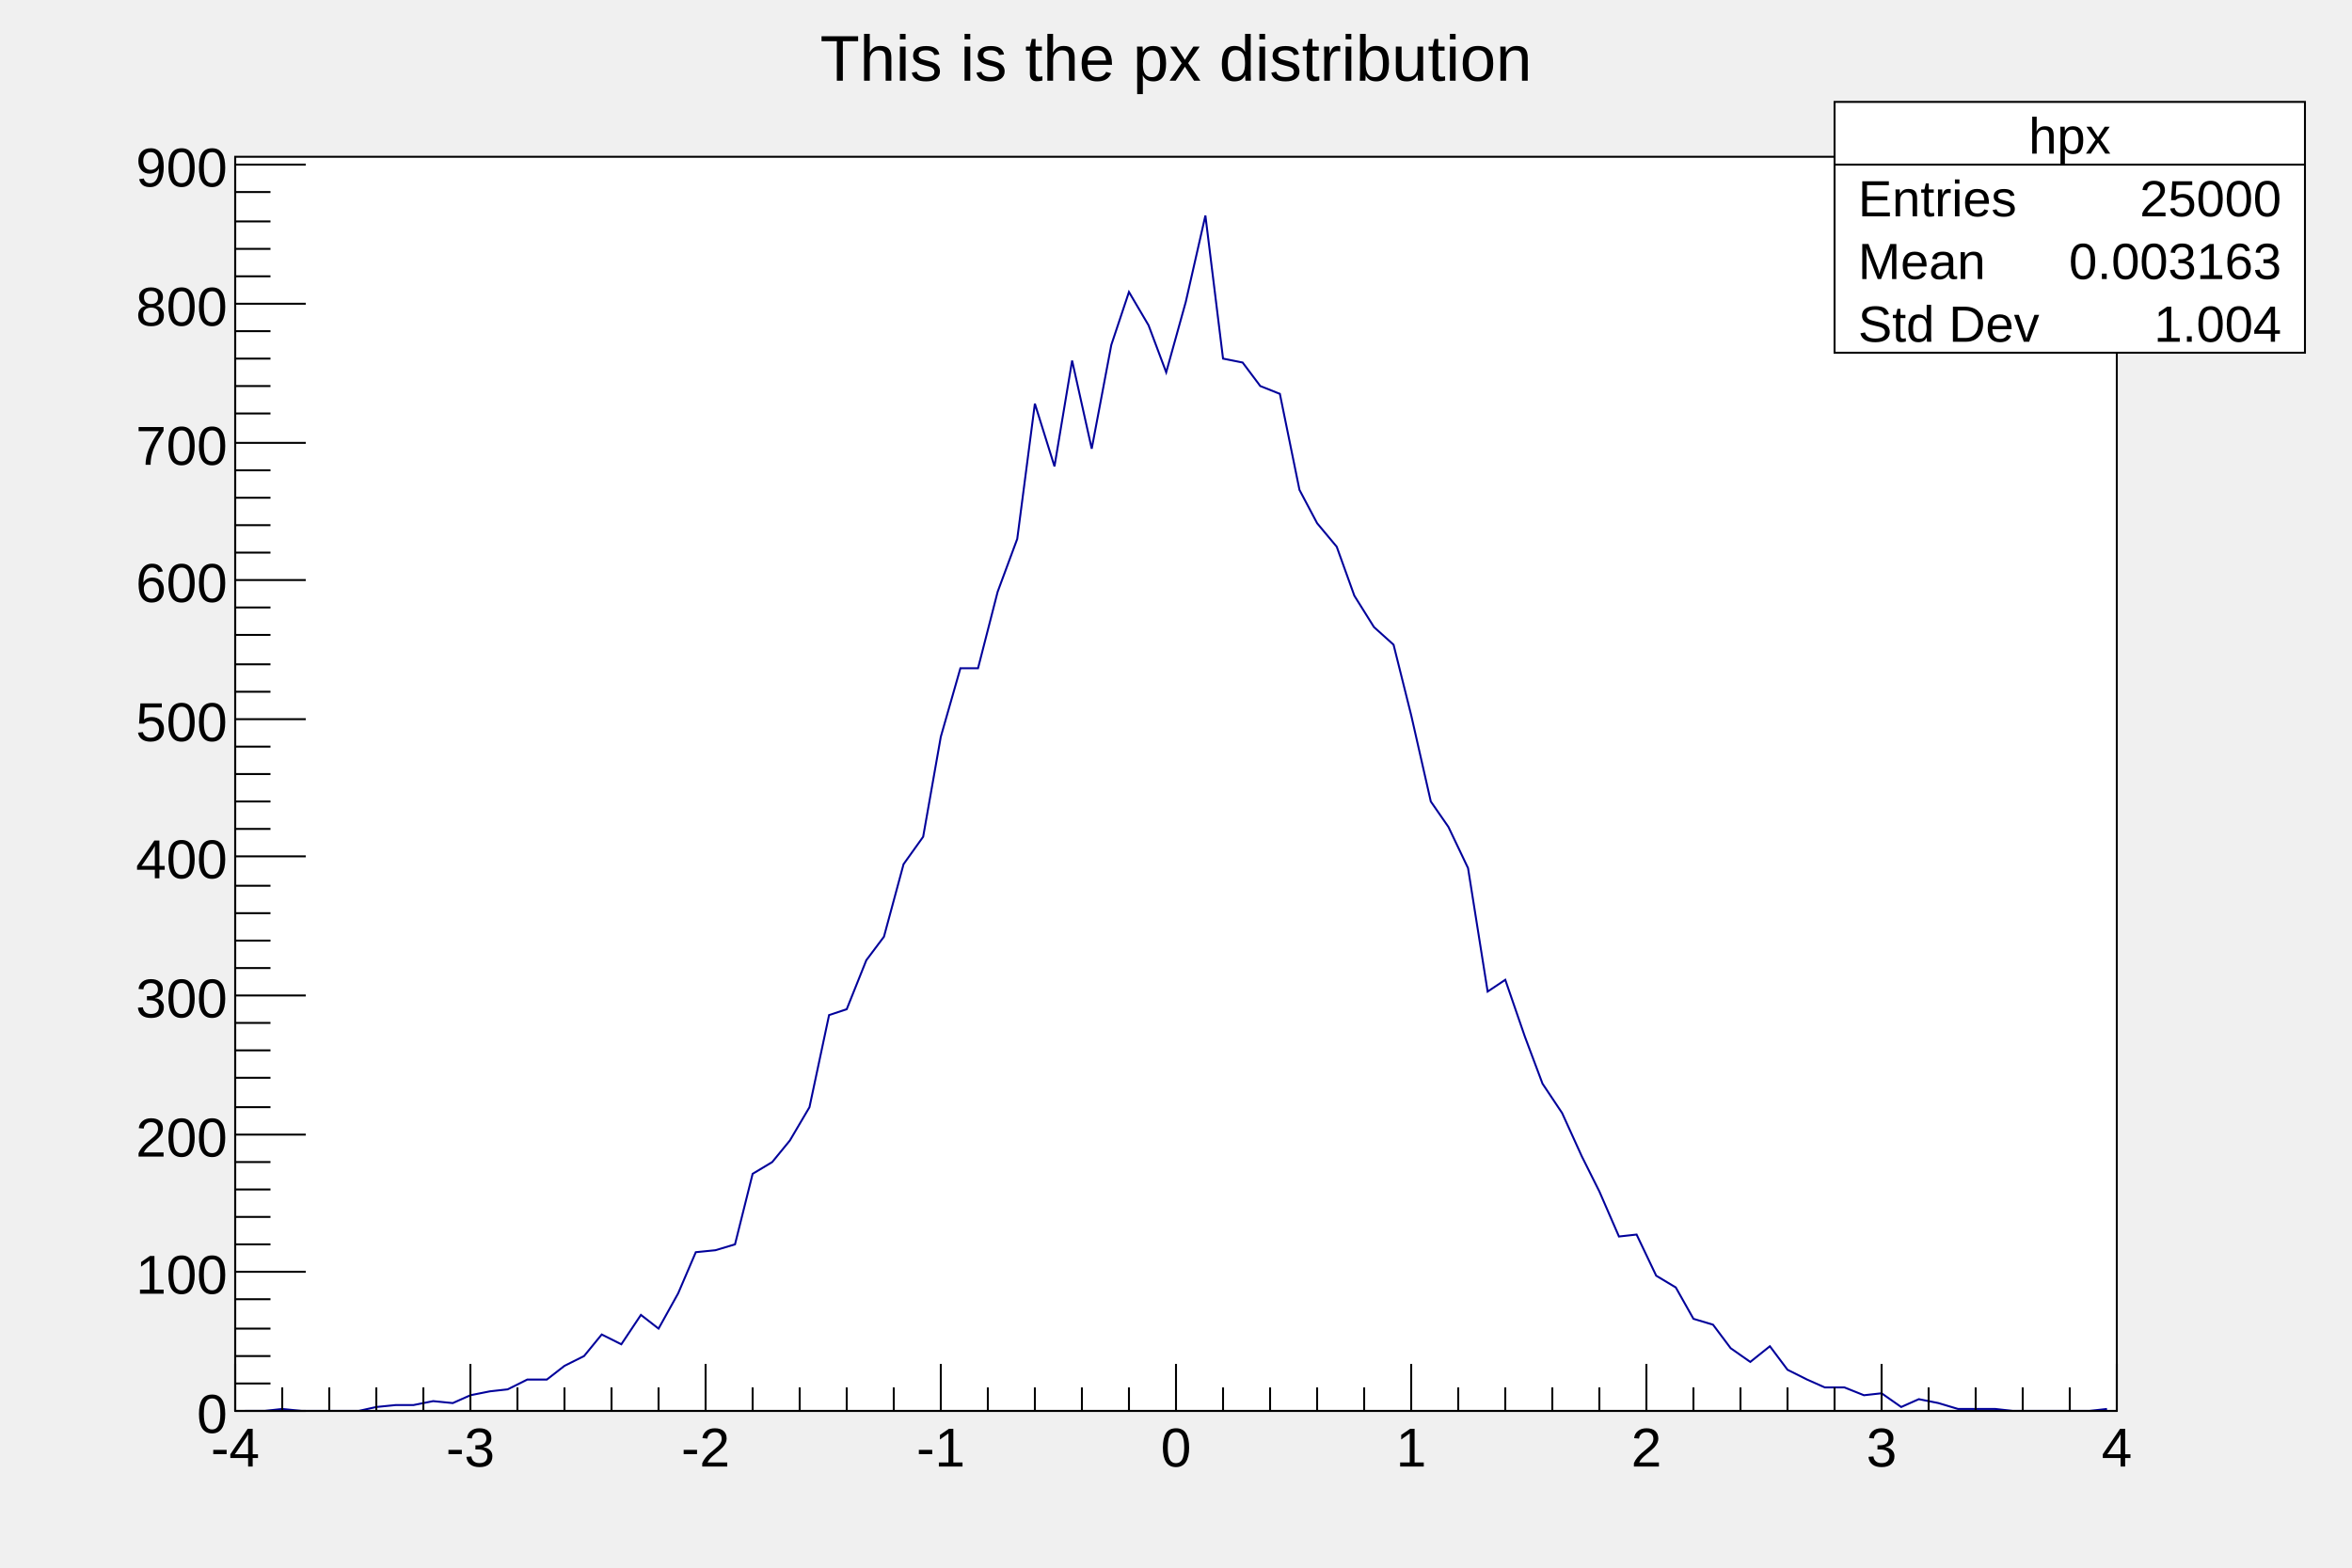
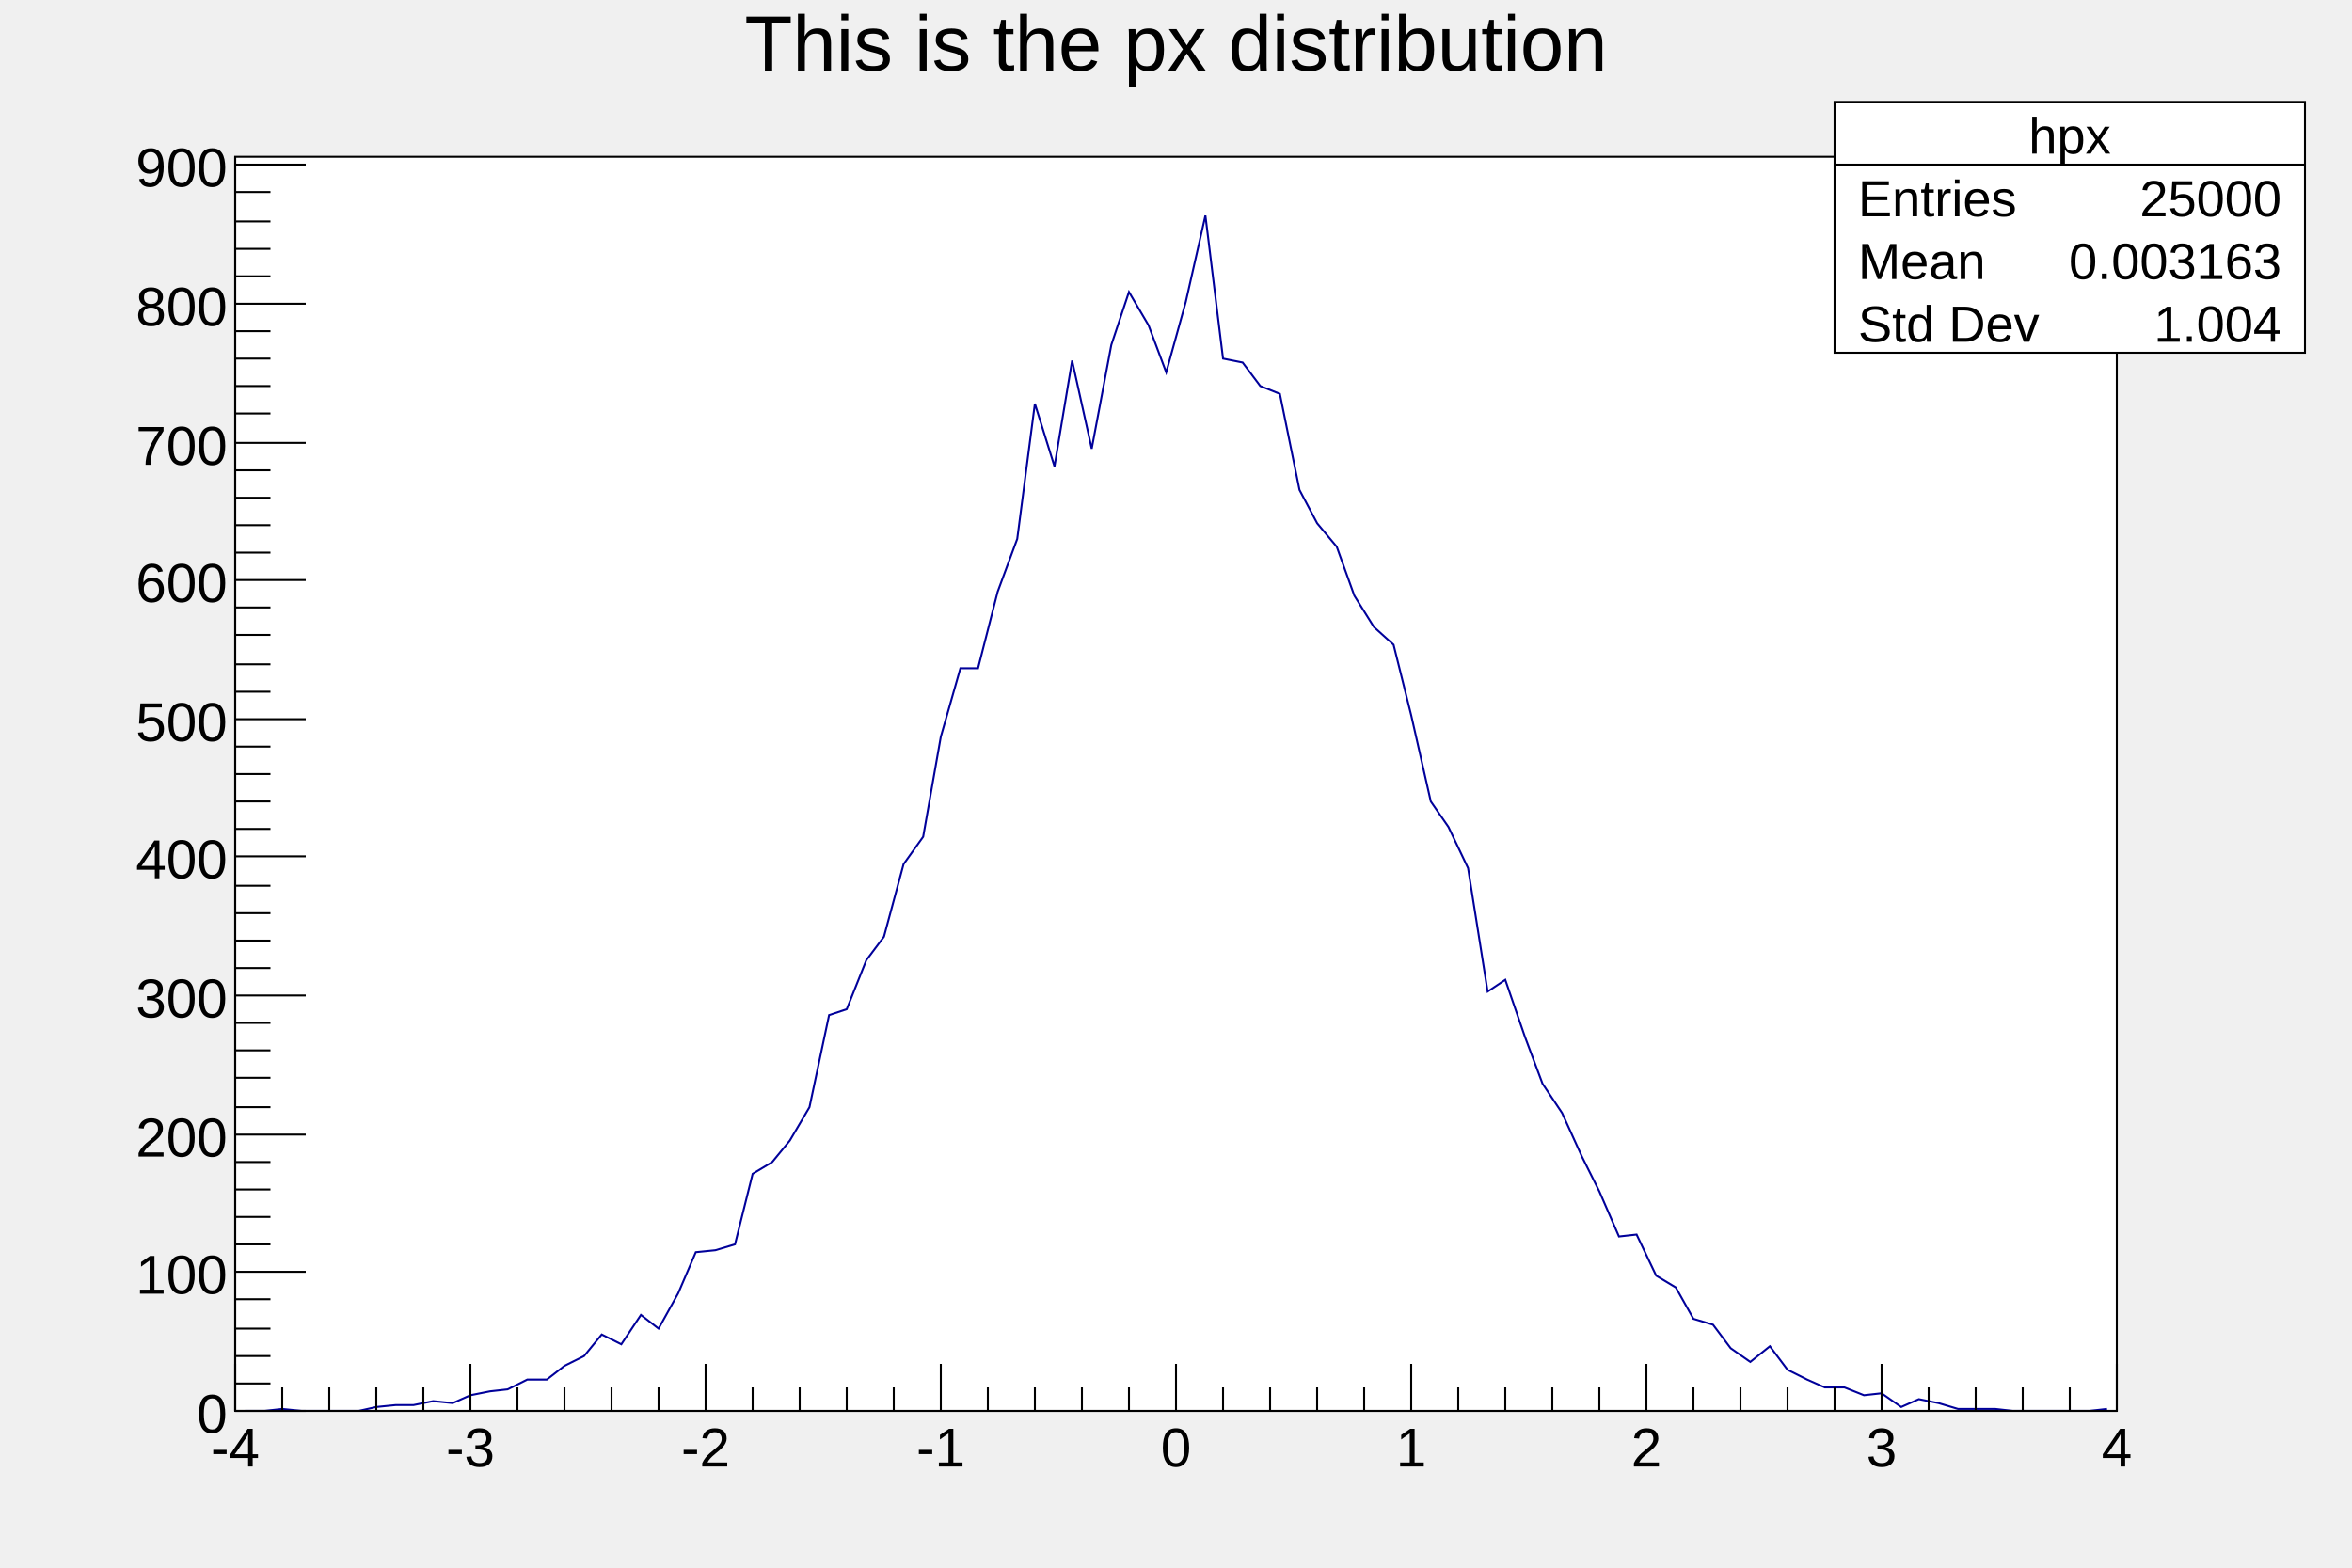
<svg xmlns="http://www.w3.org/2000/svg" viewBox="0 0 1200 800" preserveAspectRatio="none" width="1200" height="800">
  <rect x="0" y="0" width="1200" height="800" style="fill: none;" />
  <g>
    <g transform="translate(120,80)">
      <rect x="0" y="0" width="960" height="640" style="fill: white; stroke: black; stroke-width: 1;" />
      <svg x="0" y="0" overflow="hidden" width="960" height="640" viewBox="0 0 960 640">
        <g objname="hpx" objtype="TH1F">
          <path d="M5,640L15,640L24,639L34,640L43,640L53,640L63,640L72,638L82,637L91,637L101,635L111,636L120,632L130,630L139,629L149,624L159,624L168,617L178,612L187,601L197,606L207,591L216,598L226,580L235,559L245,558L255,555L264,519L274,513L283,502L293,485L303,438L312,435L322,410L331,398L341,361L351,347L360,296L370,261L379,261L389,222L399,195L408,126L418,158L427,104L437,149L447,96L456,69L466,86L475,110L485,74L495,30L504,103L514,105L523,117L533,121L543,170L552,187L562,199L571,224L581,240L591,249L600,285L610,329L619,342L629,363L639,426L648,420L658,449L667,473L677,488L687,510L696,528L706,551L715,550L725,571L735,577L744,593L754,596L763,608L773,615L783,607L792,619L802,624L811,628L821,628L831,632L840,631L850,638L859,634L869,636L879,639L888,639L898,639L907,640L917,640L927,640L936,640L946,640L955,639" fill="none" style="stroke: rgb(0,0,154); stroke-width: 1;" />
        </g>
      </svg>
      <g>
        <g transform="translate(0,640)">
          <line x1="0" y1="0" x2="960" y2="0" style="stroke: black; stroke-width: 1;" />
          <path d="M0,-24v24m24,-12v12m24,-12v12m24,-12v12m24,-12v12m24,-24v24m24,-12v12m24,-12v12m24,-12v12m24,-12v12m24,-24v24m24,-12v12m24,-12v12m24,-12v12m24,-12v12m24,-24v24m24,-12v12m24,-12v12m24,-12v12m24,-12v12m24,-24v24m24,-12v12m24,-12v12m24,-12v12m24,-12v12m24,-24v24m24,-12v12m24,-12v12m24,-12v12m24,-12v12m24,-24v24m24,-12v12m24,-12v12m24,-12v12m24,-12v12m24,-24v24m24,-12v12m24,-12v12m24,-12v12m24,-12v12m24,-24v24" style="stroke: black; stroke-width: 1;" />
          <g font-family="Arial" font-size="28" space="preserve">
            <text fill="black" text-anchor="middle" dy=".8em" transform="translate(0,6)">-4</text>
            <text fill="black" text-anchor="middle" dy=".8em" transform="translate(120,6)">-3</text>
            <text fill="black" text-anchor="middle" dy=".8em" transform="translate(240,6)">-2</text>
            <text fill="black" text-anchor="middle" dy=".8em" transform="translate(360,6)">-1</text>
            <text fill="black" text-anchor="middle" dy=".8em" transform="translate(480,6)">0</text>
            <text fill="black" text-anchor="middle" dy=".8em" transform="translate(600,6)">1</text>
            <text fill="black" text-anchor="middle" dy=".8em" transform="translate(720,6)">2</text>
            <text fill="black" text-anchor="middle" dy=".8em" transform="translate(840,6)">3</text>
            <text fill="black" text-anchor="middle" dy=".8em" transform="translate(960,6)">4</text>
          </g>
        </g>
        <g>
          <line x1="0" y1="0" x2="0" y2="640" style="stroke: black; stroke-width: 1;" />
          <path d="M36,640h-36m18,-14h-18m18,-14h-18m18,-14h-18m18,-15h-18m36,-14h-36m18,-14h-18m18,-14h-18m18,-14h-18m18,-14h-18m36,-14h-36m18,-14h-18m18,-15h-18m18,-14h-18m18,-14h-18m36,-14h-36m18,-14h-18m18,-14h-18m18,-14h-18m18,-14h-18m36,-15h-36m18,-14h-18m18,-14h-18m18,-14h-18m18,-14h-18m36,-14h-36m18,-14h-18m18,-14h-18m18,-15h-18m18,-14h-18m36,-14h-36m18,-14h-18m18,-14h-18m18,-14h-18m18,-14h-18m36,-14h-36m18,-15h-18m18,-14h-18m18,-14h-18m18,-14h-18m36,-14h-36m18,-14h-18m18,-14h-18m18,-14h-18m18,-15h-18m36,-14h-36" style="stroke: black; stroke-width: 1;" />
          <g font-family="Arial" font-size="28" space="preserve">
            <text fill="black" text-anchor="end" dy=".4em" transform="translate(-4,640)">0</text>
            <text fill="black" text-anchor="end" dy=".4em" transform="translate(-4,569)">100</text>
            <text fill="black" text-anchor="end" dy=".4em" transform="translate(-4,499)">200</text>
            <text fill="black" text-anchor="end" dy=".4em" transform="translate(-4,428)">300</text>
            <text fill="black" text-anchor="end" dy=".4em" transform="translate(-4,357)">400</text>
            <text fill="black" text-anchor="end" dy=".4em" transform="translate(-4,287)">500</text>
            <text fill="black" text-anchor="end" dy=".4em" transform="translate(-4,216)">600</text>
            <text fill="black" text-anchor="end" dy=".4em" transform="translate(-4,146)">700</text>
            <text fill="black" text-anchor="end" dy=".4em" transform="translate(-4,75)">800</text>
            <text fill="black" text-anchor="end" dy=".4em" transform="translate(-4,4)">900</text>
          </g>
        </g>
      </g>
    </g>
-     <g objname="title" objtype="TPaveText" transform="translate(336,8)" font-family="Arial" font-size="33" space="preserve">
-       <path d="M0,0h528v40h-528z" style="fill: none;" />
-       <text fill="black" text-anchor="middle" dy=".4em" transform="translate(264,20)">This is the px distribution</text>
+     <g objname="title" objtype="TPaveText" transform="translate(120,4)" font-family="Arial" font-size="40" space="preserve">
+       <path d="M0,0h960v53h-960z" style="fill: none;" />
+       <text fill="black" text-anchor="middle" dy=".8em" transform="translate(480,0)">This is the px distribution</text>
    </g>
    <g objname="stats" objtype="TPaveStats" transform="translate(936,52)" font-family="Arial" font-size="26" space="preserve">
      <path d="M0,0h240v128h-240z" style="fill: white; stroke: black; stroke-width: 1;" />
      <text fill="black" text-anchor="middle" dy=".4em" transform="translate(120,16)">hpx</text>
      <text fill="black" text-anchor="start" dy=".4em" transform="translate(12,48)">Entries </text>
      <text fill="black" text-anchor="end" dy=".4em" transform="translate(228,48)"> 25000</text>
      <text fill="black" text-anchor="start" dy=".4em" transform="translate(12,80)">Mean </text>
      <text fill="black" text-anchor="end" dy=".4em" transform="translate(228,80)"> 0.003163</text>
      <text fill="black" text-anchor="start" dy=".4em" transform="translate(12,112)">Std Dev </text>
      <text fill="black" text-anchor="end" dy=".4em" transform="translate(228,112)"> 1.004</text>
      <path d="M0,32h240" style="stroke: black; stroke-width: 1;" />
    </g>
  </g>
</svg>
